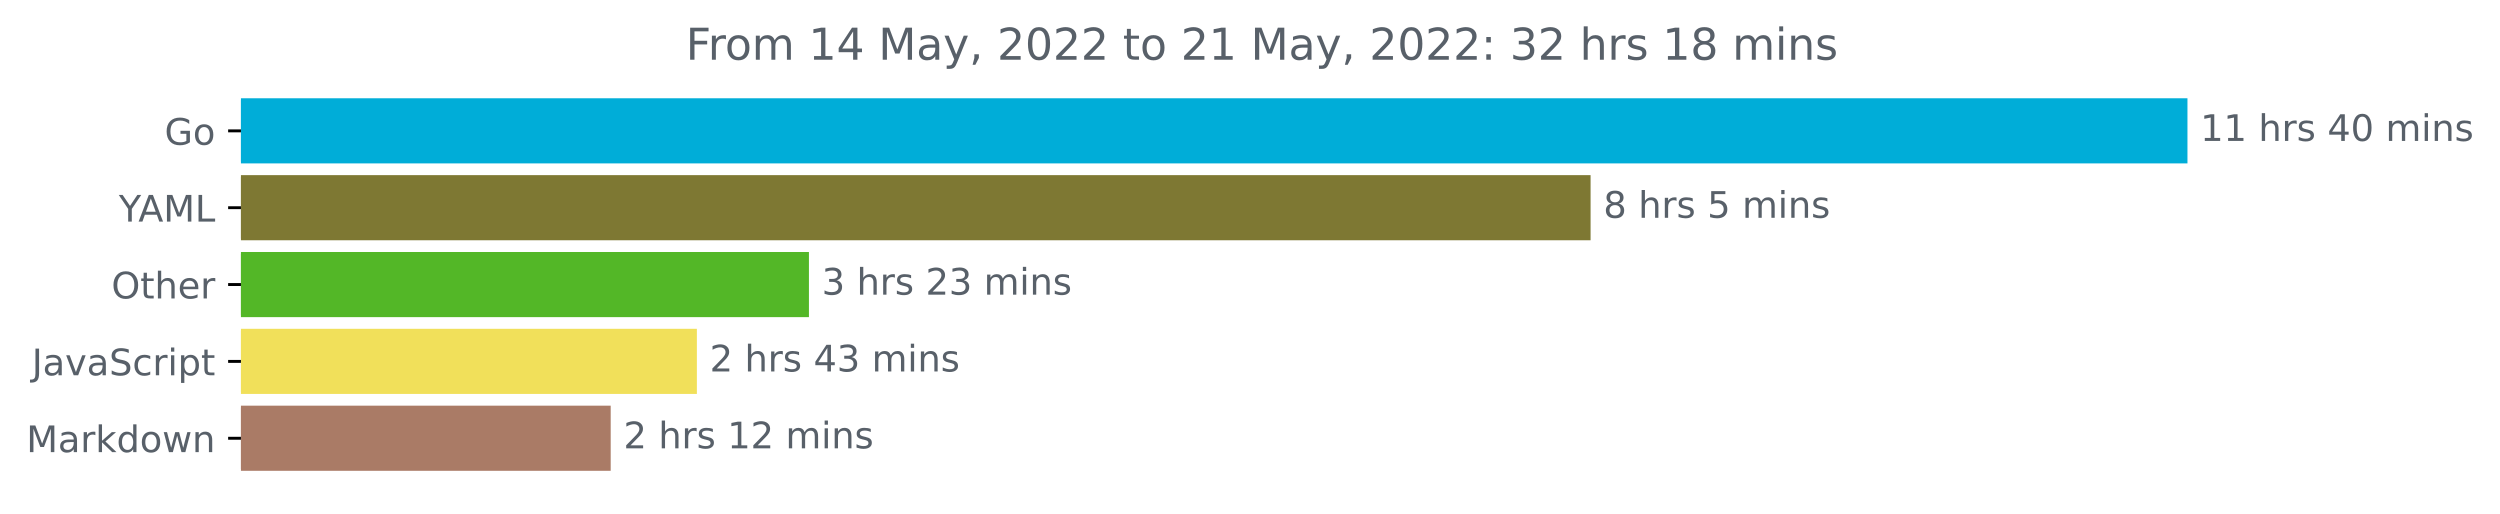
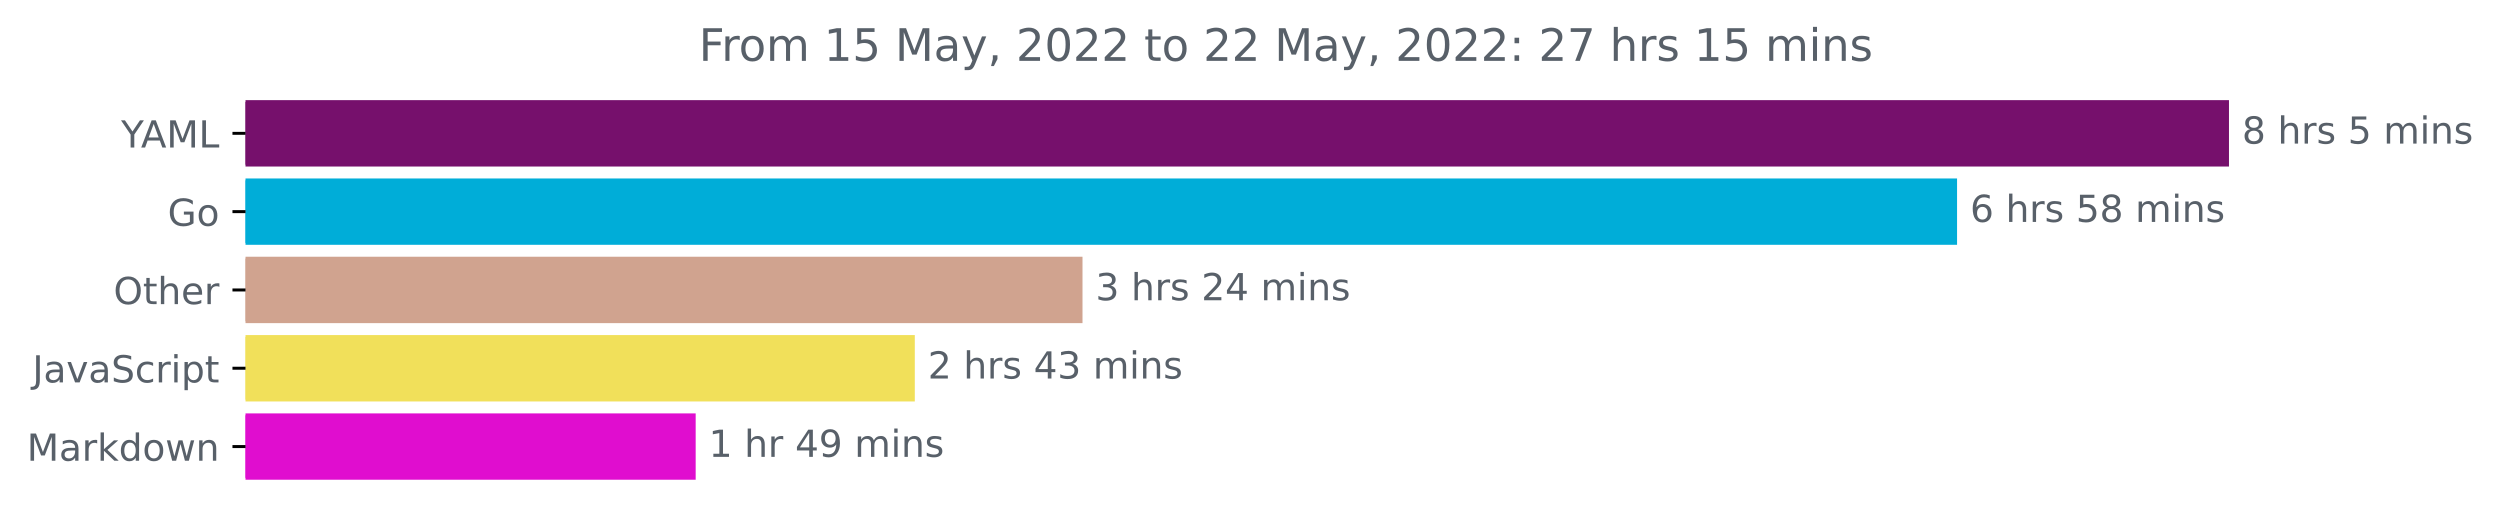
- <svg xmlns="http://www.w3.org/2000/svg" xmlns:xlink="http://www.w3.org/1999/xlink" width="683.177pt" height="140.398pt" viewBox="0 0 683.177 140.398" version="1.1">
+ <svg xmlns="http://www.w3.org/2000/svg" xmlns:xlink="http://www.w3.org/1999/xlink" width="670.452pt" height="140.398pt" viewBox="0 0 670.452 140.398" version="1.1">
  <defs>
    <style type="text/css">*{stroke-linejoin: round; stroke-linecap: butt}</style>
  </defs>
  <g id="figure_1">
    <g id="patch_1">
-       <path d="M 0 140.398  L 683.177 140.398  L 683.177 0  L 0 0  L 0 140.398  z " style="fill: none" />
+       <path d="M 0 140.398  L 670.452 140.398  L 670.452 0  L 0 0  L 0 140.398  z " style="fill: none" />
    </g>
    <g id="axes_1">
      <g id="patch_2">
-         <path d="M 65.841 27.358  L 597.269 27.358  L 597.269 44.158  L 65.841 44.158  z " clip-path="url(#p4e0e29dc95)" style="fill: #00add8; stroke: #00add8; stroke-linejoin: miter" />
+         <path d="M 65.841 27.358  L 597.269 27.358  L 597.269 44.158  L 65.841 44.158  z " clip-path="url(#p6d073babde)" style="fill: #76106c; stroke: #76106c; stroke-linejoin: miter" />
      </g>
      <g id="patch_3">
-         <path d="M 65.841 48.358  L 434.16 48.358  L 434.16 65.158  L 65.841 65.158  z " clip-path="url(#p4e0e29dc95)" style="fill: #7e7833; stroke: #7e7833; stroke-linejoin: miter" />
+         <path d="M 65.841 48.358  L 524.346 48.358  L 524.346 65.158  L 65.841 65.158  z " clip-path="url(#p6d073babde)" style="fill: #00add8; stroke: #00add8; stroke-linejoin: miter" />
      </g>
      <g id="patch_4">
-         <path d="M 65.841 69.358  L 220.558 69.358  L 220.558 86.158  L 65.841 86.158  z " clip-path="url(#p4e0e29dc95)" style="fill: #53b727; stroke: #53b727; stroke-linejoin: miter" />
+         <path d="M 65.841 69.358  L 289.807 69.358  L 289.807 86.158  L 65.841 86.158  z " clip-path="url(#p6d073babde)" style="fill: #d0a38f; stroke: #d0a38f; stroke-linejoin: miter" />
      </g>
      <g id="patch_5">
-         <path d="M 65.841 90.358  L 189.939 90.358  L 189.939 107.158  L 65.841 107.158  z " clip-path="url(#p4e0e29dc95)" style="fill: #f1e05a; stroke: #f1e05a; stroke-linejoin: miter" />
+         <path d="M 65.841 90.358  L 244.835 90.358  L 244.835 107.158  L 65.841 107.158  z " clip-path="url(#p6d073babde)" style="fill: #f1e05a; stroke: #f1e05a; stroke-linejoin: miter" />
      </g>
      <g id="patch_6">
-         <path d="M 65.841 111.358  L 166.385 111.358  L 166.385 128.158  L 65.841 128.158  z " clip-path="url(#p4e0e29dc95)" style="fill: #aa7b66; stroke: #aa7b66; stroke-linejoin: miter" />
+         <path d="M 65.841 111.358  L 186.066 111.358  L 186.066 128.158  L 65.841 128.158  z " clip-path="url(#p6d073babde)" style="fill: #e00dcf; stroke: #e00dcf; stroke-linejoin: miter" />
      </g>
      <g id="matplotlib.axis_1" />
      <g id="matplotlib.axis_2">
        <g id="ytick_1">
          <g id="line2d_1">
            <defs>
-               <path id="m6b55a10343" d="M 0 0  L -3.5 0  " style="stroke: #000000; stroke-width: 0.8" />
+               <path id="mac55ed0137" d="M 0 0  L -3.5 0  " style="stroke: #000000; stroke-width: 0.8" />
            </defs>
            <g>
-               <use xlink:href="#m6b55a10343" x="65.841" y="35.758" style="stroke: #000000; stroke-width: 0.8" />
+               <use xlink:href="#mac55ed0137" x="65.841" y="35.758" style="stroke: #000000; stroke-width: 0.8" />
            </g>
          </g>
          <g id="text_1">
-             <g style="fill: #586069" transform="translate(44.97344 39.55734)scale(0.1 -0.1)">
-               <defs>
-                 <path id="DejaVuSans-47" d="M 3809 666  L 3809 1919  L 2778 1919  L 2778 2438  L 4434 2438  L 4434 434  Q 4069 175 3628 42  Q 3188 -91 2688 -91  Q 1594 -91 976 548  Q 359 1188 359 2328  Q 359 3472 976 4111  Q 1594 4750 2688 4750  Q 3144 4750 3555 4637  Q 3966 4525 4313 4306  L 4313 3634  Q 3963 3931 3569 4081  Q 3175 4231 2741 4231  Q 1884 4231 1454 3753  Q 1025 3275 1025 2328  Q 1025 1384 1454 906  Q 1884 428 2741 428  Q 3075 428 3337 486  Q 3600 544 3809 666  z " transform="scale(0.015625)" />
-                 <path id="DejaVuSans-6f" d="M 1959 3097  Q 1497 3097 1228 2736  Q 959 2375 959 1747  Q 959 1119 1226 758  Q 1494 397 1959 397  Q 2419 397 2687 759  Q 2956 1122 2956 1747  Q 2956 2369 2687 2733  Q 2419 3097 1959 3097  z M 1959 3584  Q 2709 3584 3137 3096  Q 3566 2609 3566 1747  Q 3566 888 3137 398  Q 2709 -91 1959 -91  Q 1206 -91 779 398  Q 353 888 353 1747  Q 353 2609 779 3096  Q 1206 3584 1959 3584  z " transform="scale(0.015625)" />
-               </defs>
-               <use xlink:href="#DejaVuSans-47" />
-               <use xlink:href="#DejaVuSans-6f" x="77.49" />
-             </g>
-           </g>
-         </g>
-         <g id="ytick_2">
-           <g id="line2d_2">
-             <g>
-               <use xlink:href="#m6b55a10343" x="65.841" y="56.758" style="stroke: #000000; stroke-width: 0.8" />
-             </g>
-           </g>
-           <g id="text_2">
-             <g style="fill: #586069" transform="translate(32.46719 60.55734)scale(0.1 -0.1)">
+             <g style="fill: #586069" transform="translate(32.46719 39.55734)scale(0.1 -0.1)">
              <defs>
                <path id="DejaVuSans-59" d="M -13 4666  L 666 4666  L 1959 2747  L 3244 4666  L 3922 4666  L 2272 2222  L 2272 0  L 1638 0  L 1638 2222  L -13 4666  z " transform="scale(0.015625)" />
                <path id="DejaVuSans-41" d="M 2188 4044  L 1331 1722  L 3047 1722  L 2188 4044  z M 1831 4666  L 2547 4666  L 4325 0  L 3669 0  L 3244 1197  L 1141 1197  L 716 0  L 50 0  L 1831 4666  z " transform="scale(0.015625)" />
                <path id="DejaVuSans-4d" d="M 628 4666  L 1569 4666  L 2759 1491  L 3956 4666  L 4897 4666  L 4897 0  L 4281 0  L 4281 4097  L 3078 897  L 2444 897  L 1241 4097  L 1241 0  L 628 0  L 628 4666  z " transform="scale(0.015625)" />
                <path id="DejaVuSans-4c" d="M 628 4666  L 1259 4666  L 1259 531  L 3531 531  L 3531 0  L 628 0  L 628 4666  z " transform="scale(0.015625)" />
              </defs>
              <use xlink:href="#DejaVuSans-59" />
              <use xlink:href="#DejaVuSans-41" x="53.334" />
              <use xlink:href="#DejaVuSans-4d" x="121.742" />
              <use xlink:href="#DejaVuSans-4c" x="208.021" />
            </g>
          </g>
        </g>
+         <g id="ytick_2">
+           <g id="line2d_2">
+             <g>
+               <use xlink:href="#mac55ed0137" x="65.841" y="56.758" style="stroke: #000000; stroke-width: 0.8" />
+             </g>
+           </g>
+           <g id="text_2">
+             <g style="fill: #586069" transform="translate(44.97344 60.55734)scale(0.1 -0.1)">
+               <defs>
+                 <path id="DejaVuSans-47" d="M 3809 666  L 3809 1919  L 2778 1919  L 2778 2438  L 4434 2438  L 4434 434  Q 4069 175 3628 42  Q 3188 -91 2688 -91  Q 1594 -91 976 548  Q 359 1188 359 2328  Q 359 3472 976 4111  Q 1594 4750 2688 4750  Q 3144 4750 3555 4637  Q 3966 4525 4313 4306  L 4313 3634  Q 3963 3931 3569 4081  Q 3175 4231 2741 4231  Q 1884 4231 1454 3753  Q 1025 3275 1025 2328  Q 1025 1384 1454 906  Q 1884 428 2741 428  Q 3075 428 3337 486  Q 3600 544 3809 666  z " transform="scale(0.015625)" />
+                 <path id="DejaVuSans-6f" d="M 1959 3097  Q 1497 3097 1228 2736  Q 959 2375 959 1747  Q 959 1119 1226 758  Q 1494 397 1959 397  Q 2419 397 2687 759  Q 2956 1122 2956 1747  Q 2956 2369 2687 2733  Q 2419 3097 1959 3097  z M 1959 3584  Q 2709 3584 3137 3096  Q 3566 2609 3566 1747  Q 3566 888 3137 398  Q 2709 -91 1959 -91  Q 1206 -91 779 398  Q 353 888 353 1747  Q 353 2609 779 3096  Q 1206 3584 1959 3584  z " transform="scale(0.015625)" />
+               </defs>
+               <use xlink:href="#DejaVuSans-47" />
+               <use xlink:href="#DejaVuSans-6f" x="77.49" />
+             </g>
+           </g>
+         </g>
        <g id="ytick_3">
          <g id="line2d_3">
            <g>
-               <use xlink:href="#m6b55a10343" x="65.841" y="77.758" style="stroke: #000000; stroke-width: 0.8" />
+               <use xlink:href="#mac55ed0137" x="65.841" y="77.758" style="stroke: #000000; stroke-width: 0.8" />
            </g>
          </g>
          <g id="text_3">
            <g style="fill: #586069" transform="translate(30.44687 81.55734)scale(0.1 -0.1)">
              <defs>
                <path id="DejaVuSans-4f" d="M 2522 4238  Q 1834 4238 1429 3725  Q 1025 3213 1025 2328  Q 1025 1447 1429 934  Q 1834 422 2522 422  Q 3209 422 3611 934  Q 4013 1447 4013 2328  Q 4013 3213 3611 3725  Q 3209 4238 2522 4238  z M 2522 4750  Q 3503 4750 4090 4092  Q 4678 3434 4678 2328  Q 4678 1225 4090 567  Q 3503 -91 2522 -91  Q 1538 -91 948 565  Q 359 1222 359 2328  Q 359 3434 948 4092  Q 1538 4750 2522 4750  z " transform="scale(0.015625)" />
                <path id="DejaVuSans-74" d="M 1172 4494  L 1172 3500  L 2356 3500  L 2356 3053  L 1172 3053  L 1172 1153  Q 1172 725 1289 603  Q 1406 481 1766 481  L 2356 481  L 2356 0  L 1766 0  Q 1100 0 847 248  Q 594 497 594 1153  L 594 3053  L 172 3053  L 172 3500  L 594 3500  L 594 4494  L 1172 4494  z " transform="scale(0.015625)" />
                <path id="DejaVuSans-68" d="M 3513 2113  L 3513 0  L 2938 0  L 2938 2094  Q 2938 2591 2744 2837  Q 2550 3084 2163 3084  Q 1697 3084 1428 2787  Q 1159 2491 1159 1978  L 1159 0  L 581 0  L 581 4863  L 1159 4863  L 1159 2956  Q 1366 3272 1645 3428  Q 1925 3584 2291 3584  Q 2894 3584 3203 3211  Q 3513 2838 3513 2113  z " transform="scale(0.015625)" />
                <path id="DejaVuSans-65" d="M 3597 1894  L 3597 1613  L 953 1613  Q 991 1019 1311 708  Q 1631 397 2203 397  Q 2534 397 2845 478  Q 3156 559 3463 722  L 3463 178  Q 3153 47 2828 -22  Q 2503 -91 2169 -91  Q 1331 -91 842 396  Q 353 884 353 1716  Q 353 2575 817 3079  Q 1281 3584 2069 3584  Q 2775 3584 3186 3129  Q 3597 2675 3597 1894  z M 3022 2063  Q 3016 2534 2758 2815  Q 2500 3097 2075 3097  Q 1594 3097 1305 2825  Q 1016 2553 972 2059  L 3022 2063  z " transform="scale(0.015625)" />
                <path id="DejaVuSans-72" d="M 2631 2963  Q 2534 3019 2420 3045  Q 2306 3072 2169 3072  Q 1681 3072 1420 2755  Q 1159 2438 1159 1844  L 1159 0  L 581 0  L 581 3500  L 1159 3500  L 1159 2956  Q 1341 3275 1631 3429  Q 1922 3584 2338 3584  Q 2397 3584 2469 3576  Q 2541 3569 2628 3553  L 2631 2963  z " transform="scale(0.015625)" />
              </defs>
              <use xlink:href="#DejaVuSans-4f" />
              <use xlink:href="#DejaVuSans-74" x="78.711" />
              <use xlink:href="#DejaVuSans-68" x="117.92" />
              <use xlink:href="#DejaVuSans-65" x="181.299" />
              <use xlink:href="#DejaVuSans-72" x="242.822" />
            </g>
          </g>
        </g>
        <g id="ytick_4">
          <g id="line2d_4">
            <g>
-               <use xlink:href="#m6b55a10343" x="65.841" y="98.758" style="stroke: #000000; stroke-width: 0.8" />
+               <use xlink:href="#mac55ed0137" x="65.841" y="98.758" style="stroke: #000000; stroke-width: 0.8" />
            </g>
          </g>
          <g id="text_4">
            <g style="fill: #586069" transform="translate(8.710938 102.5573)scale(0.1 -0.1)">
              <defs>
                <path id="DejaVuSans-4a" d="M 628 4666  L 1259 4666  L 1259 325  Q 1259 -519 939 -900  Q 619 -1281 -91 -1281  L -331 -1281  L -331 -750  L -134 -750  Q 284 -750 456 -515  Q 628 -281 628 325  L 628 4666  z " transform="scale(0.015625)" />
                <path id="DejaVuSans-61" d="M 2194 1759  Q 1497 1759 1228 1600  Q 959 1441 959 1056  Q 959 750 1161 570  Q 1363 391 1709 391  Q 2188 391 2477 730  Q 2766 1069 2766 1631  L 2766 1759  L 2194 1759  z M 3341 1997  L 3341 0  L 2766 0  L 2766 531  Q 2569 213 2275 61  Q 1981 -91 1556 -91  Q 1019 -91 701 211  Q 384 513 384 1019  Q 384 1609 779 1909  Q 1175 2209 1959 2209  L 2766 2209  L 2766 2266  Q 2766 2663 2505 2880  Q 2244 3097 1772 3097  Q 1472 3097 1187 3025  Q 903 2953 641 2809  L 641 3341  Q 956 3463 1253 3523  Q 1550 3584 1831 3584  Q 2591 3584 2966 3190  Q 3341 2797 3341 1997  z " transform="scale(0.015625)" />
                <path id="DejaVuSans-76" d="M 191 3500  L 800 3500  L 1894 563  L 2988 3500  L 3597 3500  L 2284 0  L 1503 0  L 191 3500  z " transform="scale(0.015625)" />
                <path id="DejaVuSans-53" d="M 3425 4513  L 3425 3897  Q 3066 4069 2747 4153  Q 2428 4238 2131 4238  Q 1616 4238 1336 4038  Q 1056 3838 1056 3469  Q 1056 3159 1242 3001  Q 1428 2844 1947 2747  L 2328 2669  Q 3034 2534 3370 2195  Q 3706 1856 3706 1288  Q 3706 609 3251 259  Q 2797 -91 1919 -91  Q 1588 -91 1214 -16  Q 841 59 441 206  L 441 856  Q 825 641 1194 531  Q 1563 422 1919 422  Q 2459 422 2753 634  Q 3047 847 3047 1241  Q 3047 1584 2836 1778  Q 2625 1972 2144 2069  L 1759 2144  Q 1053 2284 737 2584  Q 422 2884 422 3419  Q 422 4038 858 4394  Q 1294 4750 2059 4750  Q 2388 4750 2728 4690  Q 3069 4631 3425 4513  z " transform="scale(0.015625)" />
                <path id="DejaVuSans-63" d="M 3122 3366  L 3122 2828  Q 2878 2963 2633 3030  Q 2388 3097 2138 3097  Q 1578 3097 1268 2742  Q 959 2388 959 1747  Q 959 1106 1268 751  Q 1578 397 2138 397  Q 2388 397 2633 464  Q 2878 531 3122 666  L 3122 134  Q 2881 22 2623 -34  Q 2366 -91 2075 -91  Q 1284 -91 818 406  Q 353 903 353 1747  Q 353 2603 823 3093  Q 1294 3584 2113 3584  Q 2378 3584 2631 3529  Q 2884 3475 3122 3366  z " transform="scale(0.015625)" />
                <path id="DejaVuSans-69" d="M 603 3500  L 1178 3500  L 1178 0  L 603 0  L 603 3500  z M 603 4863  L 1178 4863  L 1178 4134  L 603 4134  L 603 4863  z " transform="scale(0.015625)" />
                <path id="DejaVuSans-70" d="M 1159 525  L 1159 -1331  L 581 -1331  L 581 3500  L 1159 3500  L 1159 2969  Q 1341 3281 1617 3432  Q 1894 3584 2278 3584  Q 2916 3584 3314 3078  Q 3713 2572 3713 1747  Q 3713 922 3314 415  Q 2916 -91 2278 -91  Q 1894 -91 1617 61  Q 1341 213 1159 525  z M 3116 1747  Q 3116 2381 2855 2742  Q 2594 3103 2138 3103  Q 1681 3103 1420 2742  Q 1159 2381 1159 1747  Q 1159 1113 1420 752  Q 1681 391 2138 391  Q 2594 391 2855 752  Q 3116 1113 3116 1747  z " transform="scale(0.015625)" />
              </defs>
              <use xlink:href="#DejaVuSans-4a" />
              <use xlink:href="#DejaVuSans-61" x="29.492" />
              <use xlink:href="#DejaVuSans-76" x="90.771" />
              <use xlink:href="#DejaVuSans-61" x="149.951" />
              <use xlink:href="#DejaVuSans-53" x="211.23" />
              <use xlink:href="#DejaVuSans-63" x="274.707" />
              <use xlink:href="#DejaVuSans-72" x="329.688" />
              <use xlink:href="#DejaVuSans-69" x="370.801" />
              <use xlink:href="#DejaVuSans-70" x="398.584" />
              <use xlink:href="#DejaVuSans-74" x="462.061" />
            </g>
          </g>
        </g>
        <g id="ytick_5">
          <g id="line2d_5">
            <g>
-               <use xlink:href="#m6b55a10343" x="65.841" y="119.758" style="stroke: #000000; stroke-width: 0.8" />
+               <use xlink:href="#mac55ed0137" x="65.841" y="119.758" style="stroke: #000000; stroke-width: 0.8" />
            </g>
          </g>
          <g id="text_5">
            <g style="fill: #586069" transform="translate(7.2 123.5573)scale(0.1 -0.1)">
              <defs>
                <path id="DejaVuSans-6b" d="M 581 4863  L 1159 4863  L 1159 1991  L 2875 3500  L 3609 3500  L 1753 1863  L 3688 0  L 2938 0  L 1159 1709  L 1159 0  L 581 0  L 581 4863  z " transform="scale(0.015625)" />
                <path id="DejaVuSans-64" d="M 2906 2969  L 2906 4863  L 3481 4863  L 3481 0  L 2906 0  L 2906 525  Q 2725 213 2448 61  Q 2172 -91 1784 -91  Q 1150 -91 751 415  Q 353 922 353 1747  Q 353 2572 751 3078  Q 1150 3584 1784 3584  Q 2172 3584 2448 3432  Q 2725 3281 2906 2969  z M 947 1747  Q 947 1113 1208 752  Q 1469 391 1925 391  Q 2381 391 2643 752  Q 2906 1113 2906 1747  Q 2906 2381 2643 2742  Q 2381 3103 1925 3103  Q 1469 3103 1208 2742  Q 947 2381 947 1747  z " transform="scale(0.015625)" />
                <path id="DejaVuSans-77" d="M 269 3500  L 844 3500  L 1563 769  L 2278 3500  L 2956 3500  L 3675 769  L 4391 3500  L 4966 3500  L 4050 0  L 3372 0  L 2619 2869  L 1863 0  L 1184 0  L 269 3500  z " transform="scale(0.015625)" />
                <path id="DejaVuSans-6e" d="M 3513 2113  L 3513 0  L 2938 0  L 2938 2094  Q 2938 2591 2744 2837  Q 2550 3084 2163 3084  Q 1697 3084 1428 2787  Q 1159 2491 1159 1978  L 1159 0  L 581 0  L 581 3500  L 1159 3500  L 1159 2956  Q 1366 3272 1645 3428  Q 1925 3584 2291 3584  Q 2894 3584 3203 3211  Q 3513 2838 3513 2113  z " transform="scale(0.015625)" />
              </defs>
              <use xlink:href="#DejaVuSans-4d" />
              <use xlink:href="#DejaVuSans-61" x="86.279" />
              <use xlink:href="#DejaVuSans-72" x="147.559" />
              <use xlink:href="#DejaVuSans-6b" x="188.672" />
              <use xlink:href="#DejaVuSans-64" x="246.582" />
              <use xlink:href="#DejaVuSans-6f" x="310.059" />
              <use xlink:href="#DejaVuSans-77" x="371.24" />
              <use xlink:href="#DejaVuSans-6e" x="453.027" />
            </g>
          </g>
        </g>
      </g>
      <g id="text_6">
        <g style="fill: #586069" transform="translate(601.2692 38.5175)scale(0.1 -0.1)">
          <defs>
-             <path id="DejaVuSans-31" d="M 794 531  L 1825 531  L 1825 4091  L 703 3866  L 703 4441  L 1819 4666  L 2450 4666  L 2450 531  L 3481 531  L 3481 0  L 794 0  L 794 531  z " transform="scale(0.015625)" />
+             <path id="DejaVuSans-38" d="M 2034 2216  Q 1584 2216 1326 1975  Q 1069 1734 1069 1313  Q 1069 891 1326 650  Q 1584 409 2034 409  Q 2484 409 2743 651  Q 3003 894 3003 1313  Q 3003 1734 2745 1975  Q 2488 2216 2034 2216  z M 1403 2484  Q 997 2584 770 2862  Q 544 3141 544 3541  Q 544 4100 942 4425  Q 1341 4750 2034 4750  Q 2731 4750 3128 4425  Q 3525 4100 3525 3541  Q 3525 3141 3298 2862  Q 3072 2584 2669 2484  Q 3125 2378 3379 2068  Q 3634 1759 3634 1313  Q 3634 634 3220 271  Q 2806 -91 2034 -91  Q 1263 -91 848 271  Q 434 634 434 1313  Q 434 1759 690 2068  Q 947 2378 1403 2484  z M 1172 3481  Q 1172 3119 1398 2916  Q 1625 2713 2034 2713  Q 2441 2713 2670 2916  Q 2900 3119 2900 3481  Q 2900 3844 2670 4047  Q 2441 4250 2034 4250  Q 1625 4250 1398 4047  Q 1172 3844 1172 3481  z " transform="scale(0.015625)" />
            <path id="DejaVuSans-20" transform="scale(0.015625)" />
            <path id="DejaVuSans-73" d="M 2834 3397  L 2834 2853  Q 2591 2978 2328 3040  Q 2066 3103 1784 3103  Q 1356 3103 1142 2972  Q 928 2841 928 2578  Q 928 2378 1081 2264  Q 1234 2150 1697 2047  L 1894 2003  Q 2506 1872 2764 1633  Q 3022 1394 3022 966  Q 3022 478 2636 193  Q 2250 -91 1575 -91  Q 1294 -91 989 -36  Q 684 19 347 128  L 347 722  Q 666 556 975 473  Q 1284 391 1588 391  Q 1994 391 2212 530  Q 2431 669 2431 922  Q 2431 1156 2273 1281  Q 2116 1406 1581 1522  L 1381 1569  Q 847 1681 609 1914  Q 372 2147 372 2553  Q 372 3047 722 3315  Q 1072 3584 1716 3584  Q 2034 3584 2315 3537  Q 2597 3491 2834 3397  z " transform="scale(0.015625)" />
-             <path id="DejaVuSans-34" d="M 2419 4116  L 825 1625  L 2419 1625  L 2419 4116  z M 2253 4666  L 3047 4666  L 3047 1625  L 3713 1625  L 3713 1100  L 3047 1100  L 3047 0  L 2419 0  L 2419 1100  L 313 1100  L 313 1709  L 2253 4666  z " transform="scale(0.015625)" />
-             <path id="DejaVuSans-30" d="M 2034 4250  Q 1547 4250 1301 3770  Q 1056 3291 1056 2328  Q 1056 1369 1301 889  Q 1547 409 2034 409  Q 2525 409 2770 889  Q 3016 1369 3016 2328  Q 3016 3291 2770 3770  Q 2525 4250 2034 4250  z M 2034 4750  Q 2819 4750 3233 4129  Q 3647 3509 3647 2328  Q 3647 1150 3233 529  Q 2819 -91 2034 -91  Q 1250 -91 836 529  Q 422 1150 422 2328  Q 422 3509 836 4129  Q 1250 4750 2034 4750  z " transform="scale(0.015625)" />
+             <path id="DejaVuSans-35" d="M 691 4666  L 3169 4666  L 3169 4134  L 1269 4134  L 1269 2991  Q 1406 3038 1543 3061  Q 1681 3084 1819 3084  Q 2600 3084 3056 2656  Q 3513 2228 3513 1497  Q 3513 744 3044 326  Q 2575 -91 1722 -91  Q 1428 -91 1123 -41  Q 819 9 494 109  L 494 744  Q 775 591 1075 516  Q 1375 441 1709 441  Q 2250 441 2565 725  Q 2881 1009 2881 1497  Q 2881 1984 2565 2268  Q 2250 2553 1709 2553  Q 1456 2553 1204 2497  Q 953 2441 691 2322  L 691 4666  z " transform="scale(0.015625)" />
            <path id="DejaVuSans-6d" d="M 3328 2828  Q 3544 3216 3844 3400  Q 4144 3584 4550 3584  Q 5097 3584 5394 3201  Q 5691 2819 5691 2113  L 5691 0  L 5113 0  L 5113 2094  Q 5113 2597 4934 2840  Q 4756 3084 4391 3084  Q 3944 3084 3684 2787  Q 3425 2491 3425 1978  L 3425 0  L 2847 0  L 2847 2094  Q 2847 2600 2669 2842  Q 2491 3084 2119 3084  Q 1678 3084 1418 2786  Q 1159 2488 1159 1978  L 1159 0  L 581 0  L 581 3500  L 1159 3500  L 1159 2956  Q 1356 3278 1631 3431  Q 1906 3584 2284 3584  Q 2666 3584 2933 3390  Q 3200 3197 3328 2828  z " transform="scale(0.015625)" />
-           </defs>
-           <use xlink:href="#DejaVuSans-31" />
-           <use xlink:href="#DejaVuSans-31" x="63.623" />
-           <use xlink:href="#DejaVuSans-20" x="127.246" />
-           <use xlink:href="#DejaVuSans-68" x="159.033" />
-           <use xlink:href="#DejaVuSans-72" x="222.412" />
-           <use xlink:href="#DejaVuSans-73" x="263.525" />
-           <use xlink:href="#DejaVuSans-20" x="315.625" />
-           <use xlink:href="#DejaVuSans-34" x="347.412" />
-           <use xlink:href="#DejaVuSans-30" x="411.035" />
-           <use xlink:href="#DejaVuSans-20" x="474.658" />
-           <use xlink:href="#DejaVuSans-6d" x="506.445" />
-           <use xlink:href="#DejaVuSans-69" x="603.857" />
-           <use xlink:href="#DejaVuSans-6e" x="631.641" />
-           <use xlink:href="#DejaVuSans-73" x="695.02" />
-         </g>
-       </g>
-       <g id="text_7">
-         <g style="fill: #586069" transform="translate(438.1604 59.5175)scale(0.1 -0.1)">
-           <defs>
-             <path id="DejaVuSans-38" d="M 2034 2216  Q 1584 2216 1326 1975  Q 1069 1734 1069 1313  Q 1069 891 1326 650  Q 1584 409 2034 409  Q 2484 409 2743 651  Q 3003 894 3003 1313  Q 3003 1734 2745 1975  Q 2488 2216 2034 2216  z M 1403 2484  Q 997 2584 770 2862  Q 544 3141 544 3541  Q 544 4100 942 4425  Q 1341 4750 2034 4750  Q 2731 4750 3128 4425  Q 3525 4100 3525 3541  Q 3525 3141 3298 2862  Q 3072 2584 2669 2484  Q 3125 2378 3379 2068  Q 3634 1759 3634 1313  Q 3634 634 3220 271  Q 2806 -91 2034 -91  Q 1263 -91 848 271  Q 434 634 434 1313  Q 434 1759 690 2068  Q 947 2378 1403 2484  z M 1172 3481  Q 1172 3119 1398 2916  Q 1625 2713 2034 2713  Q 2441 2713 2670 2916  Q 2900 3119 2900 3481  Q 2900 3844 2670 4047  Q 2441 4250 2034 4250  Q 1625 4250 1398 4047  Q 1172 3844 1172 3481  z " transform="scale(0.015625)" />
-             <path id="DejaVuSans-35" d="M 691 4666  L 3169 4666  L 3169 4134  L 1269 4134  L 1269 2991  Q 1406 3038 1543 3061  Q 1681 3084 1819 3084  Q 2600 3084 3056 2656  Q 3513 2228 3513 1497  Q 3513 744 3044 326  Q 2575 -91 1722 -91  Q 1428 -91 1123 -41  Q 819 9 494 109  L 494 744  Q 775 591 1075 516  Q 1375 441 1709 441  Q 2250 441 2565 725  Q 2881 1009 2881 1497  Q 2881 1984 2565 2268  Q 2250 2553 1709 2553  Q 1456 2553 1204 2497  Q 953 2441 691 2322  L 691 4666  z " transform="scale(0.015625)" />
          </defs>
          <use xlink:href="#DejaVuSans-38" />
          <use xlink:href="#DejaVuSans-20" x="63.623" />
          <use xlink:href="#DejaVuSans-68" x="95.41" />
          <use xlink:href="#DejaVuSans-72" x="158.789" />
          <use xlink:href="#DejaVuSans-73" x="199.902" />
          <use xlink:href="#DejaVuSans-20" x="252.002" />
          <use xlink:href="#DejaVuSans-35" x="283.789" />
          <use xlink:href="#DejaVuSans-20" x="347.412" />
          <use xlink:href="#DejaVuSans-6d" x="379.199" />
          <use xlink:href="#DejaVuSans-69" x="476.611" />
          <use xlink:href="#DejaVuSans-6e" x="504.395" />
          <use xlink:href="#DejaVuSans-73" x="567.773" />
        </g>
      </g>
-       <g id="text_8">
-         <g style="fill: #586069" transform="translate(224.5585 80.5175)scale(0.1 -0.1)">
-           <defs>
-             <path id="DejaVuSans-33" d="M 2597 2516  Q 3050 2419 3304 2112  Q 3559 1806 3559 1356  Q 3559 666 3084 287  Q 2609 -91 1734 -91  Q 1441 -91 1130 -33  Q 819 25 488 141  L 488 750  Q 750 597 1062 519  Q 1375 441 1716 441  Q 2309 441 2620 675  Q 2931 909 2931 1356  Q 2931 1769 2642 2001  Q 2353 2234 1838 2234  L 1294 2234  L 1294 2753  L 1863 2753  Q 2328 2753 2575 2939  Q 2822 3125 2822 3475  Q 2822 3834 2567 4026  Q 2313 4219 1838 4219  Q 1578 4219 1281 4162  Q 984 4106 628 3988  L 628 4550  Q 988 4650 1302 4700  Q 1616 4750 1894 4750  Q 2613 4750 3031 4423  Q 3450 4097 3450 3541  Q 3450 3153 3228 2886  Q 3006 2619 2597 2516  z " transform="scale(0.015625)" />
-             <path id="DejaVuSans-32" d="M 1228 531  L 3431 531  L 3431 0  L 469 0  L 469 531  Q 828 903 1448 1529  Q 2069 2156 2228 2338  Q 2531 2678 2651 2914  Q 2772 3150 2772 3378  Q 2772 3750 2511 3984  Q 2250 4219 1831 4219  Q 1534 4219 1204 4116  Q 875 4013 500 3803  L 500 4441  Q 881 4594 1212 4672  Q 1544 4750 1819 4750  Q 2544 4750 2975 4387  Q 3406 4025 3406 3419  Q 3406 3131 3298 2873  Q 3191 2616 2906 2266  Q 2828 2175 2409 1742  Q 1991 1309 1228 531  z " transform="scale(0.015625)" />
-           </defs>
-           <use xlink:href="#DejaVuSans-33" />
+       <g id="text_7">
+         <g style="fill: #586069" transform="translate(528.3456 59.5175)scale(0.1 -0.1)">
+           <defs>
+             <path id="DejaVuSans-36" d="M 2113 2584  Q 1688 2584 1439 2293  Q 1191 2003 1191 1497  Q 1191 994 1439 701  Q 1688 409 2113 409  Q 2538 409 2786 701  Q 3034 994 3034 1497  Q 3034 2003 2786 2293  Q 2538 2584 2113 2584  z M 3366 4563  L 3366 3988  Q 3128 4100 2886 4159  Q 2644 4219 2406 4219  Q 1781 4219 1451 3797  Q 1122 3375 1075 2522  Q 1259 2794 1537 2939  Q 1816 3084 2150 3084  Q 2853 3084 3261 2657  Q 3669 2231 3669 1497  Q 3669 778 3244 343  Q 2819 -91 2113 -91  Q 1303 -91 875 529  Q 447 1150 447 2328  Q 447 3434 972 4092  Q 1497 4750 2381 4750  Q 2619 4750 2861 4703  Q 3103 4656 3366 4563  z " transform="scale(0.015625)" />
+           </defs>
+           <use xlink:href="#DejaVuSans-36" />
          <use xlink:href="#DejaVuSans-20" x="63.623" />
          <use xlink:href="#DejaVuSans-68" x="95.41" />
          <use xlink:href="#DejaVuSans-72" x="158.789" />
          <use xlink:href="#DejaVuSans-73" x="199.902" />
          <use xlink:href="#DejaVuSans-20" x="252.002" />
-           <use xlink:href="#DejaVuSans-32" x="283.789" />
-           <use xlink:href="#DejaVuSans-33" x="347.412" />
+           <use xlink:href="#DejaVuSans-35" x="283.789" />
+           <use xlink:href="#DejaVuSans-38" x="347.412" />
          <use xlink:href="#DejaVuSans-20" x="411.035" />
          <use xlink:href="#DejaVuSans-6d" x="442.822" />
          <use xlink:href="#DejaVuSans-69" x="540.234" />
          <use xlink:href="#DejaVuSans-6e" x="568.018" />
          <use xlink:href="#DejaVuSans-73" x="631.396" />
        </g>
      </g>
+       <g id="text_8">
+         <g style="fill: #586069" transform="translate(293.8075 80.5175)scale(0.1 -0.1)">
+           <defs>
+             <path id="DejaVuSans-33" d="M 2597 2516  Q 3050 2419 3304 2112  Q 3559 1806 3559 1356  Q 3559 666 3084 287  Q 2609 -91 1734 -91  Q 1441 -91 1130 -33  Q 819 25 488 141  L 488 750  Q 750 597 1062 519  Q 1375 441 1716 441  Q 2309 441 2620 675  Q 2931 909 2931 1356  Q 2931 1769 2642 2001  Q 2353 2234 1838 2234  L 1294 2234  L 1294 2753  L 1863 2753  Q 2328 2753 2575 2939  Q 2822 3125 2822 3475  Q 2822 3834 2567 4026  Q 2313 4219 1838 4219  Q 1578 4219 1281 4162  Q 984 4106 628 3988  L 628 4550  Q 988 4650 1302 4700  Q 1616 4750 1894 4750  Q 2613 4750 3031 4423  Q 3450 4097 3450 3541  Q 3450 3153 3228 2886  Q 3006 2619 2597 2516  z " transform="scale(0.015625)" />
+             <path id="DejaVuSans-32" d="M 1228 531  L 3431 531  L 3431 0  L 469 0  L 469 531  Q 828 903 1448 1529  Q 2069 2156 2228 2338  Q 2531 2678 2651 2914  Q 2772 3150 2772 3378  Q 2772 3750 2511 3984  Q 2250 4219 1831 4219  Q 1534 4219 1204 4116  Q 875 4013 500 3803  L 500 4441  Q 881 4594 1212 4672  Q 1544 4750 1819 4750  Q 2544 4750 2975 4387  Q 3406 4025 3406 3419  Q 3406 3131 3298 2873  Q 3191 2616 2906 2266  Q 2828 2175 2409 1742  Q 1991 1309 1228 531  z " transform="scale(0.015625)" />
+             <path id="DejaVuSans-34" d="M 2419 4116  L 825 1625  L 2419 1625  L 2419 4116  z M 2253 4666  L 3047 4666  L 3047 1625  L 3713 1625  L 3713 1100  L 3047 1100  L 3047 0  L 2419 0  L 2419 1100  L 313 1100  L 313 1709  L 2253 4666  z " transform="scale(0.015625)" />
+           </defs>
+           <use xlink:href="#DejaVuSans-33" />
+           <use xlink:href="#DejaVuSans-20" x="63.623" />
+           <use xlink:href="#DejaVuSans-68" x="95.41" />
+           <use xlink:href="#DejaVuSans-72" x="158.789" />
+           <use xlink:href="#DejaVuSans-73" x="199.902" />
+           <use xlink:href="#DejaVuSans-20" x="252.002" />
+           <use xlink:href="#DejaVuSans-32" x="283.789" />
+           <use xlink:href="#DejaVuSans-34" x="347.412" />
+           <use xlink:href="#DejaVuSans-20" x="411.035" />
+           <use xlink:href="#DejaVuSans-6d" x="442.822" />
+           <use xlink:href="#DejaVuSans-69" x="540.234" />
+           <use xlink:href="#DejaVuSans-6e" x="568.018" />
+           <use xlink:href="#DejaVuSans-73" x="631.396" />
+         </g>
+       </g>
      <g id="text_9">
-         <g style="fill: #586069" transform="translate(193.9388 101.5175)scale(0.1 -0.1)">
+         <g style="fill: #586069" transform="translate(248.8349 101.5175)scale(0.1 -0.1)">
          <use xlink:href="#DejaVuSans-32" />
          <use xlink:href="#DejaVuSans-20" x="63.623" />
          <use xlink:href="#DejaVuSans-68" x="95.41" />
          <use xlink:href="#DejaVuSans-72" x="158.789" />
          <use xlink:href="#DejaVuSans-73" x="199.902" />
          <use xlink:href="#DejaVuSans-20" x="252.002" />
          <use xlink:href="#DejaVuSans-34" x="283.789" />
          <use xlink:href="#DejaVuSans-33" x="347.412" />
          <use xlink:href="#DejaVuSans-20" x="411.035" />
          <use xlink:href="#DejaVuSans-6d" x="442.822" />
          <use xlink:href="#DejaVuSans-69" x="540.234" />
          <use xlink:href="#DejaVuSans-6e" x="568.018" />
          <use xlink:href="#DejaVuSans-73" x="631.396" />
        </g>
      </g>
      <g id="text_10">
-         <g style="fill: #586069" transform="translate(170.3851 122.5175)scale(0.1 -0.1)">
-           <use xlink:href="#DejaVuSans-32" />
-           <use xlink:href="#DejaVuSans-20" x="63.623" />
-           <use xlink:href="#DejaVuSans-68" x="95.41" />
-           <use xlink:href="#DejaVuSans-72" x="158.789" />
-           <use xlink:href="#DejaVuSans-73" x="199.902" />
-           <use xlink:href="#DejaVuSans-20" x="252.002" />
-           <use xlink:href="#DejaVuSans-31" x="283.789" />
-           <use xlink:href="#DejaVuSans-32" x="347.412" />
-           <use xlink:href="#DejaVuSans-20" x="411.035" />
-           <use xlink:href="#DejaVuSans-6d" x="442.822" />
-           <use xlink:href="#DejaVuSans-69" x="540.234" />
-           <use xlink:href="#DejaVuSans-6e" x="568.018" />
-           <use xlink:href="#DejaVuSans-73" x="631.396" />
+         <g style="fill: #586069" transform="translate(190.066 122.5175)scale(0.1 -0.1)">
+           <defs>
+             <path id="DejaVuSans-31" d="M 794 531  L 1825 531  L 1825 4091  L 703 3866  L 703 4441  L 1819 4666  L 2450 4666  L 2450 531  L 3481 531  L 3481 0  L 794 0  L 794 531  z " transform="scale(0.015625)" />
+             <path id="DejaVuSans-39" d="M 703 97  L 703 672  Q 941 559 1184 500  Q 1428 441 1663 441  Q 2288 441 2617 861  Q 2947 1281 2994 2138  Q 2813 1869 2534 1725  Q 2256 1581 1919 1581  Q 1219 1581 811 2004  Q 403 2428 403 3163  Q 403 3881 828 4315  Q 1253 4750 1959 4750  Q 2769 4750 3195 4129  Q 3622 3509 3622 2328  Q 3622 1225 3098 567  Q 2575 -91 1691 -91  Q 1453 -91 1209 -44  Q 966 3 703 97  z M 1959 2075  Q 2384 2075 2632 2365  Q 2881 2656 2881 3163  Q 2881 3666 2632 3958  Q 2384 4250 1959 4250  Q 1534 4250 1286 3958  Q 1038 3666 1038 3163  Q 1038 2656 1286 2365  Q 1534 2075 1959 2075  z " transform="scale(0.015625)" />
+           </defs>
+           <use xlink:href="#DejaVuSans-31" />
+           <use xlink:href="#DejaVuSans-20" x="63.623" />
+           <use xlink:href="#DejaVuSans-68" x="95.41" />
+           <use xlink:href="#DejaVuSans-72" x="158.789" />
+           <use xlink:href="#DejaVuSans-20" x="199.902" />
+           <use xlink:href="#DejaVuSans-34" x="231.689" />
+           <use xlink:href="#DejaVuSans-39" x="295.312" />
+           <use xlink:href="#DejaVuSans-20" x="358.936" />
+           <use xlink:href="#DejaVuSans-6d" x="390.723" />
+           <use xlink:href="#DejaVuSans-69" x="488.135" />
+           <use xlink:href="#DejaVuSans-6e" x="515.918" />
+           <use xlink:href="#DejaVuSans-73" x="579.297" />
        </g>
      </g>
      <g id="text_11">
        <g style="fill: #586069" transform="translate(187.4194 16.31812)scale(0.12 -0.12)">
          <defs>
            <path id="DejaVuSans-46" d="M 628 4666  L 3309 4666  L 3309 4134  L 1259 4134  L 1259 2759  L 3109 2759  L 3109 2228  L 1259 2228  L 1259 0  L 628 0  L 628 4666  z " transform="scale(0.015625)" />
            <path id="DejaVuSans-79" d="M 2059 -325  Q 1816 -950 1584 -1140  Q 1353 -1331 966 -1331  L 506 -1331  L 506 -850  L 844 -850  Q 1081 -850 1212 -737  Q 1344 -625 1503 -206  L 1606 56  L 191 3500  L 800 3500  L 1894 763  L 2988 3500  L 3597 3500  L 2059 -325  z " transform="scale(0.015625)" />
            <path id="DejaVuSans-2c" d="M 750 794  L 1409 794  L 1409 256  L 897 -744  L 494 -744  L 750 256  L 750 794  z " transform="scale(0.015625)" />
+             <path id="DejaVuSans-30" d="M 2034 4250  Q 1547 4250 1301 3770  Q 1056 3291 1056 2328  Q 1056 1369 1301 889  Q 1547 409 2034 409  Q 2525 409 2770 889  Q 3016 1369 3016 2328  Q 3016 3291 2770 3770  Q 2525 4250 2034 4250  z M 2034 4750  Q 2819 4750 3233 4129  Q 3647 3509 3647 2328  Q 3647 1150 3233 529  Q 2819 -91 2034 -91  Q 1250 -91 836 529  Q 422 1150 422 2328  Q 422 3509 836 4129  Q 1250 4750 2034 4750  z " transform="scale(0.015625)" />
            <path id="DejaVuSans-3a" d="M 750 794  L 1409 794  L 1409 0  L 750 0  L 750 794  z M 750 3309  L 1409 3309  L 1409 2516  L 750 2516  L 750 3309  z " transform="scale(0.015625)" />
+             <path id="DejaVuSans-37" d="M 525 4666  L 3525 4666  L 3525 4397  L 1831 0  L 1172 0  L 2766 4134  L 525 4134  L 525 4666  z " transform="scale(0.015625)" />
          </defs>
          <use xlink:href="#DejaVuSans-46" />
          <use xlink:href="#DejaVuSans-72" x="50.27" />
          <use xlink:href="#DejaVuSans-6f" x="89.133" />
          <use xlink:href="#DejaVuSans-6d" x="150.314" />
          <use xlink:href="#DejaVuSans-20" x="247.727" />
          <use xlink:href="#DejaVuSans-31" x="279.514" />
-           <use xlink:href="#DejaVuSans-34" x="343.137" />
+           <use xlink:href="#DejaVuSans-35" x="343.137" />
          <use xlink:href="#DejaVuSans-20" x="406.76" />
          <use xlink:href="#DejaVuSans-4d" x="438.547" />
          <use xlink:href="#DejaVuSans-61" x="524.826" />
          <use xlink:href="#DejaVuSans-79" x="586.105" />
          <use xlink:href="#DejaVuSans-2c" x="645.285" />
          <use xlink:href="#DejaVuSans-20" x="677.072" />
          <use xlink:href="#DejaVuSans-32" x="708.859" />
          <use xlink:href="#DejaVuSans-30" x="772.482" />
          <use xlink:href="#DejaVuSans-32" x="836.105" />
          <use xlink:href="#DejaVuSans-32" x="899.729" />
          <use xlink:href="#DejaVuSans-20" x="963.352" />
          <use xlink:href="#DejaVuSans-74" x="995.139" />
          <use xlink:href="#DejaVuSans-6f" x="1034.348" />
          <use xlink:href="#DejaVuSans-20" x="1095.529" />
          <use xlink:href="#DejaVuSans-32" x="1127.316" />
-           <use xlink:href="#DejaVuSans-31" x="1190.939" />
+           <use xlink:href="#DejaVuSans-32" x="1190.939" />
          <use xlink:href="#DejaVuSans-20" x="1254.562" />
          <use xlink:href="#DejaVuSans-4d" x="1286.35" />
          <use xlink:href="#DejaVuSans-61" x="1372.629" />
          <use xlink:href="#DejaVuSans-79" x="1433.908" />
          <use xlink:href="#DejaVuSans-2c" x="1493.088" />
          <use xlink:href="#DejaVuSans-20" x="1524.875" />
          <use xlink:href="#DejaVuSans-32" x="1556.662" />
          <use xlink:href="#DejaVuSans-30" x="1620.285" />
          <use xlink:href="#DejaVuSans-32" x="1683.908" />
          <use xlink:href="#DejaVuSans-32" x="1747.531" />
          <use xlink:href="#DejaVuSans-3a" x="1811.154" />
          <use xlink:href="#DejaVuSans-20" x="1844.846" />
-           <use xlink:href="#DejaVuSans-33" x="1876.633" />
-           <use xlink:href="#DejaVuSans-32" x="1940.256" />
+           <use xlink:href="#DejaVuSans-32" x="1876.633" />
+           <use xlink:href="#DejaVuSans-37" x="1940.256" />
          <use xlink:href="#DejaVuSans-20" x="2003.879" />
          <use xlink:href="#DejaVuSans-68" x="2035.666" />
          <use xlink:href="#DejaVuSans-72" x="2099.045" />
          <use xlink:href="#DejaVuSans-73" x="2140.158" />
          <use xlink:href="#DejaVuSans-20" x="2192.258" />
          <use xlink:href="#DejaVuSans-31" x="2224.045" />
-           <use xlink:href="#DejaVuSans-38" x="2287.668" />
+           <use xlink:href="#DejaVuSans-35" x="2287.668" />
          <use xlink:href="#DejaVuSans-20" x="2351.291" />
          <use xlink:href="#DejaVuSans-6d" x="2383.078" />
          <use xlink:href="#DejaVuSans-69" x="2480.49" />
          <use xlink:href="#DejaVuSans-6e" x="2508.273" />
          <use xlink:href="#DejaVuSans-73" x="2571.652" />
        </g>
      </g>
    </g>
  </g>
  <defs>
-     <clipPath id="p4e0e29dc95">
+     <clipPath id="p6d073babde">
      <rect x="65.841" y="22.318" width="558" height="110.88" />
    </clipPath>
  </defs>
</svg>
